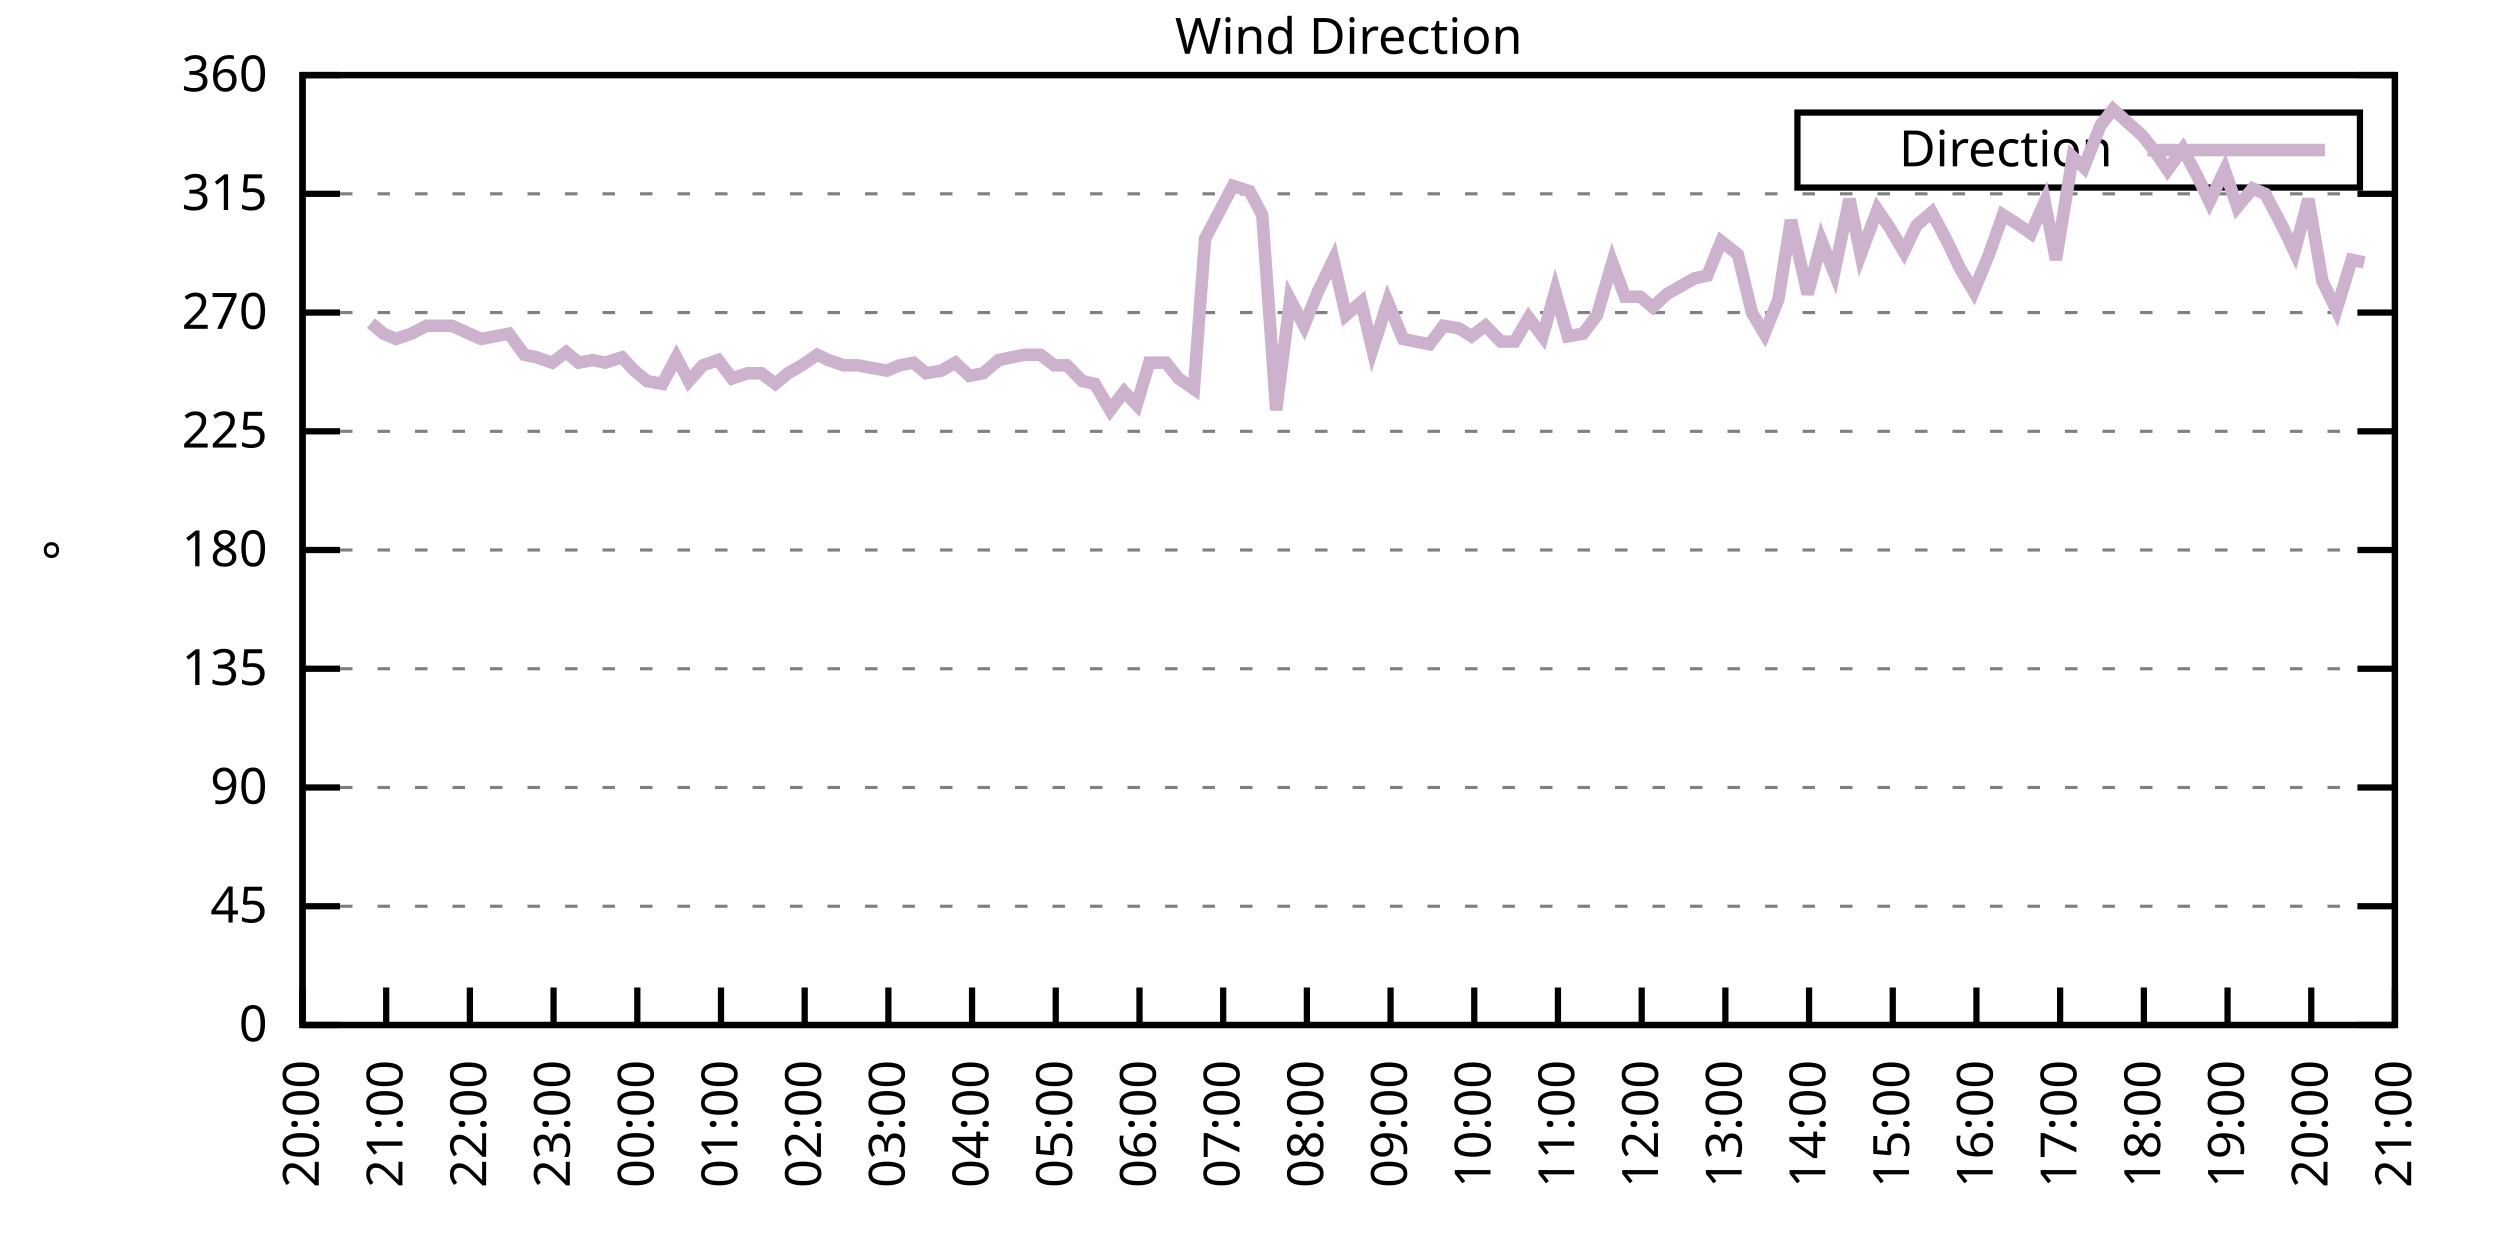
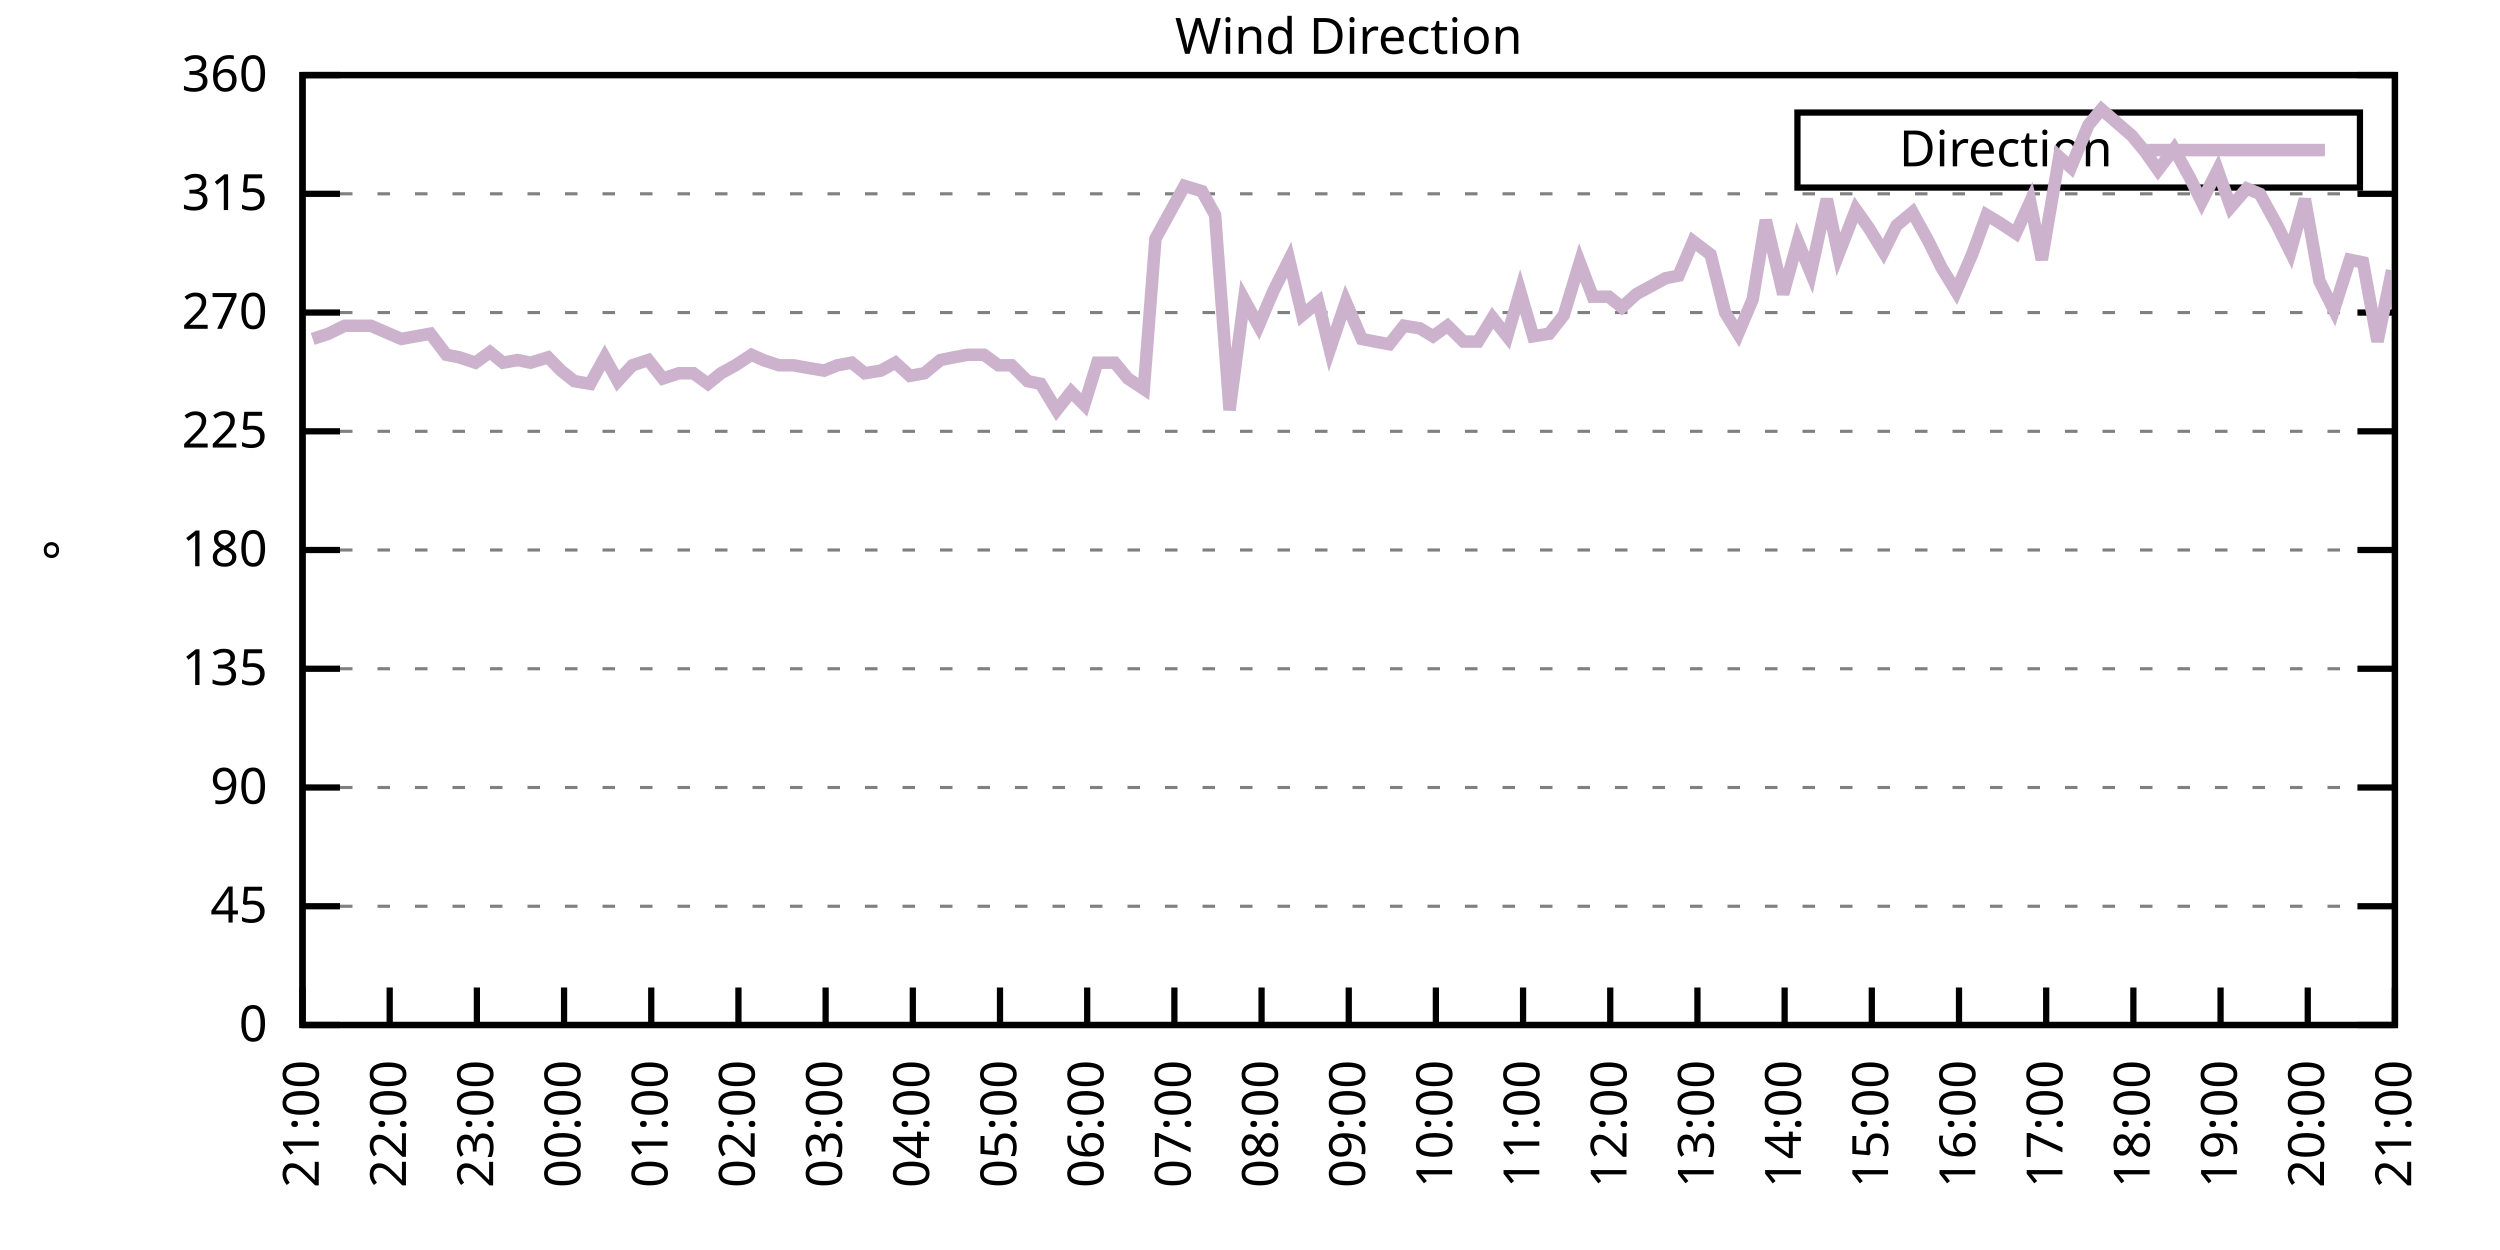
<svg xmlns="http://www.w3.org/2000/svg" xmlns:xlink="http://www.w3.org/1999/xlink" width="400" height="200" viewBox="0 0 400 200">
  <g id="gnuplot_canvas">
    <rect x="0" y="0" width="400" height="200" fill="none" />
    <defs>
      <circle id="gpDot" r="0.5" stroke-width="0.5" stroke="currentColor" />
      <path id="gpPt0" stroke-width="0.333" stroke="currentColor" d="M-1,0 h2 M0,-1 v2" />
      <path id="gpPt1" stroke-width="0.333" stroke="currentColor" d="M-1,-1 L1,1 M1,-1 L-1,1" />
      <path id="gpPt2" stroke-width="0.333" stroke="currentColor" d="M-1,0 L1,0 M0,-1 L0,1 M-1,-1 L1,1 M-1,1 L1,-1" />
      <rect id="gpPt3" stroke-width="0.333" stroke="currentColor" x="-1" y="-1" width="2" height="2" />
      <rect id="gpPt4" stroke-width="0.333" stroke="currentColor" fill="currentColor" x="-1" y="-1" width="2" height="2" />
      <circle id="gpPt5" stroke-width="0.333" stroke="currentColor" cx="0" cy="0" r="1" />
      <use xlink:href="#gpPt5" id="gpPt6" fill="currentColor" stroke="none" />
      <path id="gpPt7" stroke-width="0.333" stroke="currentColor" d="M0,-1.33 L-1.33,0.67 L1.33,0.67 z" />
      <use xlink:href="#gpPt7" id="gpPt8" fill="currentColor" stroke="none" />
      <use xlink:href="#gpPt7" id="gpPt9" stroke="currentColor" transform="rotate(180)" />
      <use xlink:href="#gpPt9" id="gpPt10" fill="currentColor" stroke="none" />
      <use xlink:href="#gpPt3" id="gpPt11" stroke="currentColor" transform="rotate(45)" />
      <use xlink:href="#gpPt11" id="gpPt12" fill="currentColor" stroke="none" />
      <path id="gpPt13" stroke-width="0.333" stroke="currentColor" d="M0,1.330 L1.265,0.411 L0.782,-1.067 L-0.782,-1.076 L-1.265,0.411 z" />
      <use xlink:href="#gpPt13" id="gpPt14" fill="currentColor" stroke="none" />
      <filter id="textbox" filterUnits="objectBoundingBox" x="0" y="0" height="1" width="1">
        <feFlood flood-color="white" flood-opacity="1" result="bgnd" />
        <feComposite in="SourceGraphic" in2="bgnd" operator="atop" />
      </filter>
      <filter id="greybox" filterUnits="objectBoundingBox" x="0" y="0" height="1" width="1">
        <feFlood flood-color="lightgrey" flood-opacity="1" result="grey" />
        <feComposite in="SourceGraphic" in2="grey" operator="atop" />
      </filter>
    </defs>
    <g fill="none" color="white" stroke="currentColor" stroke-width="1.00" stroke-linecap="butt" stroke-linejoin="miter">
</g>
    <g fill="none" color="black" stroke="currentColor" stroke-width="1.00" stroke-linecap="butt" stroke-linejoin="miter">
      <g stroke="none" shape-rendering="crispEdges">
        <polygon fill="rgb(255, 255, 255)" points="48.40,164.00 383.18,164.00 383.18,12.02 48.40,12.02 " />
      </g>
    </g>
    <g fill="none" color="black" stroke="currentColor" stroke-width="1.00" stroke-linecap="butt" stroke-linejoin="miter">
</g>
    <g fill="none" color="black" stroke="black" stroke-width="0.50" stroke-linecap="butt" stroke-linejoin="miter">
</g>
    <g fill="none" color="gray" stroke="currentColor" stroke-width="0.50" stroke-linecap="butt" stroke-linejoin="miter">
      <path stroke="gray" stroke-dasharray="2,4" class="gridline" d="M48.40,164.00 L383.19,164.00  " />
    </g>
    <g fill="none" color="gray" stroke="gray" stroke-width="1.00" stroke-linecap="butt" stroke-linejoin="miter">
</g>
    <g fill="none" color="black" stroke="currentColor" stroke-width="1.00" stroke-linecap="butt" stroke-linejoin="miter">
      <path stroke="black" d="M48.40,164.00 L54.40,164.00 M383.19,164.00 L377.19,164.00  " />
      <g transform="translate(42.80,166.60)" stroke="none" fill="black" font-family="Sans" font-size="8.00" text-anchor="end">
        <text>
          <tspan font-family="Sans"> 0</tspan>
        </text>
      </g>
    </g>
    <g fill="none" color="black" stroke="currentColor" stroke-width="1.00" stroke-linecap="butt" stroke-linejoin="miter">
</g>
    <g fill="none" color="black" stroke="black" stroke-width="0.50" stroke-linecap="butt" stroke-linejoin="miter">
</g>
    <g fill="none" color="gray" stroke="currentColor" stroke-width="0.50" stroke-linecap="butt" stroke-linejoin="miter">
      <path stroke="gray" stroke-dasharray="2,4" class="gridline" d="M48.40,145.00 L383.19,145.00  " />
    </g>
    <g fill="none" color="gray" stroke="gray" stroke-width="1.00" stroke-linecap="butt" stroke-linejoin="miter">
</g>
    <g fill="none" color="black" stroke="currentColor" stroke-width="1.00" stroke-linecap="butt" stroke-linejoin="miter">
      <path stroke="black" d="M48.40,145.00 L54.40,145.00 M383.19,145.00 L377.19,145.00  " />
      <g transform="translate(42.80,147.60)" stroke="none" fill="black" font-family="Sans" font-size="8.00" text-anchor="end">
        <text>
          <tspan font-family="Sans"> 45</tspan>
        </text>
      </g>
    </g>
    <g fill="none" color="black" stroke="currentColor" stroke-width="1.00" stroke-linecap="butt" stroke-linejoin="miter">
</g>
    <g fill="none" color="black" stroke="black" stroke-width="0.50" stroke-linecap="butt" stroke-linejoin="miter">
</g>
    <g fill="none" color="gray" stroke="currentColor" stroke-width="0.50" stroke-linecap="butt" stroke-linejoin="miter">
      <path stroke="gray" stroke-dasharray="2,4" class="gridline" d="M48.40,126.00 L383.19,126.00  " />
    </g>
    <g fill="none" color="gray" stroke="gray" stroke-width="1.00" stroke-linecap="butt" stroke-linejoin="miter">
</g>
    <g fill="none" color="black" stroke="currentColor" stroke-width="1.00" stroke-linecap="butt" stroke-linejoin="miter">
      <path stroke="black" d="M48.40,126.00 L54.40,126.00 M383.19,126.00 L377.19,126.00  " />
      <g transform="translate(42.80,128.60)" stroke="none" fill="black" font-family="Sans" font-size="8.00" text-anchor="end">
        <text>
          <tspan font-family="Sans"> 90</tspan>
        </text>
      </g>
    </g>
    <g fill="none" color="black" stroke="currentColor" stroke-width="1.00" stroke-linecap="butt" stroke-linejoin="miter">
</g>
    <g fill="none" color="black" stroke="black" stroke-width="0.50" stroke-linecap="butt" stroke-linejoin="miter">
</g>
    <g fill="none" color="gray" stroke="currentColor" stroke-width="0.50" stroke-linecap="butt" stroke-linejoin="miter">
      <path stroke="gray" stroke-dasharray="2,4" class="gridline" d="M48.40,107.00 L383.19,107.00  " />
    </g>
    <g fill="none" color="gray" stroke="gray" stroke-width="1.00" stroke-linecap="butt" stroke-linejoin="miter">
</g>
    <g fill="none" color="black" stroke="currentColor" stroke-width="1.00" stroke-linecap="butt" stroke-linejoin="miter">
      <path stroke="black" d="M48.40,107.00 L54.40,107.00 M383.19,107.00 L377.19,107.00  " />
      <g transform="translate(42.80,109.60)" stroke="none" fill="black" font-family="Sans" font-size="8.00" text-anchor="end">
        <text>
          <tspan font-family="Sans"> 135</tspan>
        </text>
      </g>
    </g>
    <g fill="none" color="black" stroke="currentColor" stroke-width="1.00" stroke-linecap="butt" stroke-linejoin="miter">
</g>
    <g fill="none" color="black" stroke="black" stroke-width="0.50" stroke-linecap="butt" stroke-linejoin="miter">
</g>
    <g fill="none" color="gray" stroke="currentColor" stroke-width="0.50" stroke-linecap="butt" stroke-linejoin="miter">
      <path stroke="gray" stroke-dasharray="2,4" class="gridline" d="M48.40,88.00 L383.19,88.00  " />
    </g>
    <g fill="none" color="gray" stroke="gray" stroke-width="1.00" stroke-linecap="butt" stroke-linejoin="miter">
</g>
    <g fill="none" color="black" stroke="currentColor" stroke-width="1.00" stroke-linecap="butt" stroke-linejoin="miter">
      <path stroke="black" d="M48.40,88.00 L54.40,88.00 M383.19,88.00 L377.19,88.00  " />
      <g transform="translate(42.80,90.60)" stroke="none" fill="black" font-family="Sans" font-size="8.00" text-anchor="end">
        <text>
          <tspan font-family="Sans"> 180</tspan>
        </text>
      </g>
    </g>
    <g fill="none" color="black" stroke="currentColor" stroke-width="1.00" stroke-linecap="butt" stroke-linejoin="miter">
</g>
    <g fill="none" color="black" stroke="black" stroke-width="0.50" stroke-linecap="butt" stroke-linejoin="miter">
</g>
    <g fill="none" color="gray" stroke="currentColor" stroke-width="0.50" stroke-linecap="butt" stroke-linejoin="miter">
      <path stroke="gray" stroke-dasharray="2,4" class="gridline" d="M48.40,69.01 L383.19,69.01  " />
    </g>
    <g fill="none" color="gray" stroke="gray" stroke-width="1.00" stroke-linecap="butt" stroke-linejoin="miter">
</g>
    <g fill="none" color="black" stroke="currentColor" stroke-width="1.00" stroke-linecap="butt" stroke-linejoin="miter">
      <path stroke="black" d="M48.40,69.01 L54.40,69.01 M383.19,69.01 L377.19,69.01  " />
      <g transform="translate(42.80,71.61)" stroke="none" fill="black" font-family="Sans" font-size="8.00" text-anchor="end">
        <text>
          <tspan font-family="Sans"> 225</tspan>
        </text>
      </g>
    </g>
    <g fill="none" color="black" stroke="currentColor" stroke-width="1.00" stroke-linecap="butt" stroke-linejoin="miter">
</g>
    <g fill="none" color="black" stroke="black" stroke-width="0.50" stroke-linecap="butt" stroke-linejoin="miter">
</g>
    <g fill="none" color="gray" stroke="currentColor" stroke-width="0.50" stroke-linecap="butt" stroke-linejoin="miter">
      <path stroke="gray" stroke-dasharray="2,4" class="gridline" d="M48.40,50.01 L383.19,50.01  " />
    </g>
    <g fill="none" color="gray" stroke="gray" stroke-width="1.00" stroke-linecap="butt" stroke-linejoin="miter">
</g>
    <g fill="none" color="black" stroke="currentColor" stroke-width="1.00" stroke-linecap="butt" stroke-linejoin="miter">
      <path stroke="black" d="M48.40,50.01 L54.40,50.01 M383.19,50.01 L377.19,50.01  " />
      <g transform="translate(42.80,52.61)" stroke="none" fill="black" font-family="Sans" font-size="8.00" text-anchor="end">
        <text>
          <tspan font-family="Sans"> 270</tspan>
        </text>
      </g>
    </g>
    <g fill="none" color="black" stroke="currentColor" stroke-width="1.00" stroke-linecap="butt" stroke-linejoin="miter">
</g>
    <g fill="none" color="black" stroke="black" stroke-width="0.50" stroke-linecap="butt" stroke-linejoin="miter">
</g>
    <g fill="none" color="gray" stroke="currentColor" stroke-width="0.50" stroke-linecap="butt" stroke-linejoin="miter">
      <path stroke="gray" stroke-dasharray="2,4" class="gridline" d="M48.40,31.01 L383.19,31.01  " />
    </g>
    <g fill="none" color="gray" stroke="gray" stroke-width="1.00" stroke-linecap="butt" stroke-linejoin="miter">
</g>
    <g fill="none" color="black" stroke="currentColor" stroke-width="1.00" stroke-linecap="butt" stroke-linejoin="miter">
      <path stroke="black" d="M48.40,31.01 L54.40,31.01 M383.19,31.01 L377.19,31.01  " />
      <g transform="translate(42.80,33.61)" stroke="none" fill="black" font-family="Sans" font-size="8.00" text-anchor="end">
        <text>
          <tspan font-family="Sans"> 315</tspan>
        </text>
      </g>
    </g>
    <g fill="none" color="black" stroke="currentColor" stroke-width="1.00" stroke-linecap="butt" stroke-linejoin="miter">
</g>
    <g fill="none" color="black" stroke="black" stroke-width="0.50" stroke-linecap="butt" stroke-linejoin="miter">
</g>
    <g fill="none" color="gray" stroke="currentColor" stroke-width="0.50" stroke-linecap="butt" stroke-linejoin="miter">
      <path stroke="gray" stroke-dasharray="2,4" class="gridline" d="M48.40,12.01 L383.19,12.01  " />
    </g>
    <g fill="none" color="gray" stroke="gray" stroke-width="1.00" stroke-linecap="butt" stroke-linejoin="miter">
</g>
    <g fill="none" color="black" stroke="currentColor" stroke-width="1.00" stroke-linecap="butt" stroke-linejoin="miter">
      <path stroke="black" d="M48.40,12.01 L54.40,12.01 M383.19,12.01 L377.19,12.01  " />
      <g transform="translate(42.80,14.61)" stroke="none" fill="black" font-family="Sans" font-size="8.00" text-anchor="end">
        <text>
          <tspan font-family="Sans"> 360</tspan>
        </text>
      </g>
    </g>
    <g fill="none" color="black" stroke="currentColor" stroke-width="1.00" stroke-linecap="butt" stroke-linejoin="miter">
      <path stroke="black" d="M48.40,164.00 L48.40,158.00  " />
      <g transform="translate(51.00,169.60) rotate(270.00)" stroke="none" fill="black" font-family="Sans" font-size="8.00" text-anchor="end">
        <text>
-           <tspan font-family="Sans">20:00</tspan>
-         </text>
-       </g>
-     </g>
-     <g fill="none" color="black" stroke="currentColor" stroke-width="1.00" stroke-linecap="butt" stroke-linejoin="miter">
-       <path stroke="black" d="M61.79,164.00 L61.79,158.00  " />
-       <g transform="translate(64.39,169.60) rotate(270.00)" stroke="none" fill="black" font-family="Sans" font-size="8.00" text-anchor="end">
-         <text>
          <tspan font-family="Sans">21:00</tspan>
        </text>
      </g>
    </g>
    <g fill="none" color="black" stroke="currentColor" stroke-width="1.00" stroke-linecap="butt" stroke-linejoin="miter">
-       <path stroke="black" d="M75.18,164.00 L75.18,158.00  " />
-       <g transform="translate(77.78,169.60) rotate(270.00)" stroke="none" fill="black" font-family="Sans" font-size="8.00" text-anchor="end">
+       <path stroke="black" d="M62.35,164.00 L62.35,158.00  " />
+       <g transform="translate(64.95,169.60) rotate(270.00)" stroke="none" fill="black" font-family="Sans" font-size="8.00" text-anchor="end">
        <text>
          <tspan font-family="Sans">22:00</tspan>
        </text>
      </g>
    </g>
    <g fill="none" color="black" stroke="currentColor" stroke-width="1.00" stroke-linecap="butt" stroke-linejoin="miter">
-       <path stroke="black" d="M88.57,164.00 L88.57,158.00  " />
-       <g transform="translate(91.17,169.60) rotate(270.00)" stroke="none" fill="black" font-family="Sans" font-size="8.00" text-anchor="end">
+       <path stroke="black" d="M76.30,164.00 L76.30,158.00  " />
+       <g transform="translate(78.90,169.60) rotate(270.00)" stroke="none" fill="black" font-family="Sans" font-size="8.00" text-anchor="end">
        <text>
          <tspan font-family="Sans">23:00</tspan>
        </text>
      </g>
    </g>
    <g fill="none" color="black" stroke="currentColor" stroke-width="1.00" stroke-linecap="butt" stroke-linejoin="miter">
-       <path stroke="black" d="M101.97,164.00 L101.97,158.00  " />
-       <g transform="translate(104.57,169.60) rotate(270.00)" stroke="none" fill="black" font-family="Sans" font-size="8.00" text-anchor="end">
+       <path stroke="black" d="M90.25,164.00 L90.25,158.00  " />
+       <g transform="translate(92.85,169.60) rotate(270.00)" stroke="none" fill="black" font-family="Sans" font-size="8.00" text-anchor="end">
        <text>
          <tspan font-family="Sans">00:00</tspan>
        </text>
      </g>
    </g>
    <g fill="none" color="black" stroke="currentColor" stroke-width="1.00" stroke-linecap="butt" stroke-linejoin="miter">
-       <path stroke="black" d="M115.36,164.00 L115.36,158.00  " />
-       <g transform="translate(117.96,169.60) rotate(270.00)" stroke="none" fill="black" font-family="Sans" font-size="8.00" text-anchor="end">
+       <path stroke="black" d="M104.20,164.00 L104.20,158.00  " />
+       <g transform="translate(106.80,169.60) rotate(270.00)" stroke="none" fill="black" font-family="Sans" font-size="8.00" text-anchor="end">
        <text>
          <tspan font-family="Sans">01:00</tspan>
        </text>
      </g>
    </g>
    <g fill="none" color="black" stroke="currentColor" stroke-width="1.00" stroke-linecap="butt" stroke-linejoin="miter">
-       <path stroke="black" d="M128.75,164.00 L128.75,158.00  " />
-       <g transform="translate(131.35,169.60) rotate(270.00)" stroke="none" fill="black" font-family="Sans" font-size="8.00" text-anchor="end">
+       <path stroke="black" d="M118.15,164.00 L118.15,158.00  " />
+       <g transform="translate(120.75,169.60) rotate(270.00)" stroke="none" fill="black" font-family="Sans" font-size="8.00" text-anchor="end">
        <text>
          <tspan font-family="Sans">02:00</tspan>
        </text>
      </g>
    </g>
    <g fill="none" color="black" stroke="currentColor" stroke-width="1.00" stroke-linecap="butt" stroke-linejoin="miter">
-       <path stroke="black" d="M142.14,164.00 L142.14,158.00  " />
-       <g transform="translate(144.74,169.60) rotate(270.00)" stroke="none" fill="black" font-family="Sans" font-size="8.00" text-anchor="end">
+       <path stroke="black" d="M132.10,164.00 L132.10,158.00  " />
+       <g transform="translate(134.70,169.60) rotate(270.00)" stroke="none" fill="black" font-family="Sans" font-size="8.00" text-anchor="end">
        <text>
          <tspan font-family="Sans">03:00</tspan>
        </text>
      </g>
    </g>
    <g fill="none" color="black" stroke="currentColor" stroke-width="1.00" stroke-linecap="butt" stroke-linejoin="miter">
-       <path stroke="black" d="M155.53,164.00 L155.53,158.00  " />
-       <g transform="translate(158.13,169.60) rotate(270.00)" stroke="none" fill="black" font-family="Sans" font-size="8.00" text-anchor="end">
+       <path stroke="black" d="M146.05,164.00 L146.05,158.00  " />
+       <g transform="translate(148.65,169.60) rotate(270.00)" stroke="none" fill="black" font-family="Sans" font-size="8.00" text-anchor="end">
        <text>
          <tspan font-family="Sans">04:00</tspan>
        </text>
      </g>
    </g>
    <g fill="none" color="black" stroke="currentColor" stroke-width="1.00" stroke-linecap="butt" stroke-linejoin="miter">
-       <path stroke="black" d="M168.92,164.00 L168.92,158.00  " />
-       <g transform="translate(171.52,169.60) rotate(270.00)" stroke="none" fill="black" font-family="Sans" font-size="8.00" text-anchor="end">
+       <path stroke="black" d="M160.00,164.00 L160.00,158.00  " />
+       <g transform="translate(162.60,169.60) rotate(270.00)" stroke="none" fill="black" font-family="Sans" font-size="8.00" text-anchor="end">
        <text>
          <tspan font-family="Sans">05:00</tspan>
        </text>
      </g>
    </g>
    <g fill="none" color="black" stroke="currentColor" stroke-width="1.00" stroke-linecap="butt" stroke-linejoin="miter">
-       <path stroke="black" d="M182.32,164.00 L182.32,158.00  " />
-       <g transform="translate(184.92,169.60) rotate(270.00)" stroke="none" fill="black" font-family="Sans" font-size="8.00" text-anchor="end">
+       <path stroke="black" d="M173.95,164.00 L173.95,158.00  " />
+       <g transform="translate(176.55,169.60) rotate(270.00)" stroke="none" fill="black" font-family="Sans" font-size="8.00" text-anchor="end">
        <text>
          <tspan font-family="Sans">06:00</tspan>
        </text>
      </g>
    </g>
    <g fill="none" color="black" stroke="currentColor" stroke-width="1.00" stroke-linecap="butt" stroke-linejoin="miter">
-       <path stroke="black" d="M195.71,164.00 L195.71,158.00  " />
-       <g transform="translate(198.31,169.60) rotate(270.00)" stroke="none" fill="black" font-family="Sans" font-size="8.00" text-anchor="end">
+       <path stroke="black" d="M187.90,164.00 L187.90,158.00  " />
+       <g transform="translate(190.50,169.60) rotate(270.00)" stroke="none" fill="black" font-family="Sans" font-size="8.00" text-anchor="end">
        <text>
          <tspan font-family="Sans">07:00</tspan>
        </text>
      </g>
    </g>
    <g fill="none" color="black" stroke="currentColor" stroke-width="1.00" stroke-linecap="butt" stroke-linejoin="miter">
-       <path stroke="black" d="M209.10,164.00 L209.10,158.00  " />
-       <g transform="translate(211.70,169.60) rotate(270.00)" stroke="none" fill="black" font-family="Sans" font-size="8.00" text-anchor="end">
+       <path stroke="black" d="M201.85,164.00 L201.85,158.00  " />
+       <g transform="translate(204.45,169.60) rotate(270.00)" stroke="none" fill="black" font-family="Sans" font-size="8.00" text-anchor="end">
        <text>
          <tspan font-family="Sans">08:00</tspan>
        </text>
      </g>
    </g>
    <g fill="none" color="black" stroke="currentColor" stroke-width="1.00" stroke-linecap="butt" stroke-linejoin="miter">
-       <path stroke="black" d="M222.49,164.00 L222.49,158.00  " />
-       <g transform="translate(225.09,169.60) rotate(270.00)" stroke="none" fill="black" font-family="Sans" font-size="8.00" text-anchor="end">
+       <path stroke="black" d="M215.80,164.00 L215.80,158.00  " />
+       <g transform="translate(218.40,169.60) rotate(270.00)" stroke="none" fill="black" font-family="Sans" font-size="8.00" text-anchor="end">
        <text>
          <tspan font-family="Sans">09:00</tspan>
        </text>
      </g>
    </g>
    <g fill="none" color="black" stroke="currentColor" stroke-width="1.00" stroke-linecap="butt" stroke-linejoin="miter">
-       <path stroke="black" d="M235.88,164.00 L235.88,158.00  " />
-       <g transform="translate(238.48,169.60) rotate(270.00)" stroke="none" fill="black" font-family="Sans" font-size="8.00" text-anchor="end">
+       <path stroke="black" d="M229.74,164.00 L229.74,158.00  " />
+       <g transform="translate(232.34,169.60) rotate(270.00)" stroke="none" fill="black" font-family="Sans" font-size="8.00" text-anchor="end">
        <text>
          <tspan font-family="Sans">10:00</tspan>
        </text>
      </g>
    </g>
    <g fill="none" color="black" stroke="currentColor" stroke-width="1.00" stroke-linecap="butt" stroke-linejoin="miter">
-       <path stroke="black" d="M249.27,164.00 L249.27,158.00  " />
-       <g transform="translate(251.87,169.60) rotate(270.00)" stroke="none" fill="black" font-family="Sans" font-size="8.00" text-anchor="end">
+       <path stroke="black" d="M243.69,164.00 L243.69,158.00  " />
+       <g transform="translate(246.29,169.60) rotate(270.00)" stroke="none" fill="black" font-family="Sans" font-size="8.00" text-anchor="end">
        <text>
          <tspan font-family="Sans">11:00</tspan>
        </text>
      </g>
    </g>
    <g fill="none" color="black" stroke="currentColor" stroke-width="1.00" stroke-linecap="butt" stroke-linejoin="miter">
-       <path stroke="black" d="M262.67,164.00 L262.67,158.00  " />
-       <g transform="translate(265.27,169.60) rotate(270.00)" stroke="none" fill="black" font-family="Sans" font-size="8.00" text-anchor="end">
+       <path stroke="black" d="M257.64,164.00 L257.64,158.00  " />
+       <g transform="translate(260.24,169.60) rotate(270.00)" stroke="none" fill="black" font-family="Sans" font-size="8.00" text-anchor="end">
        <text>
          <tspan font-family="Sans">12:00</tspan>
        </text>
      </g>
    </g>
    <g fill="none" color="black" stroke="currentColor" stroke-width="1.00" stroke-linecap="butt" stroke-linejoin="miter">
-       <path stroke="black" d="M276.06,164.00 L276.06,158.00  " />
-       <g transform="translate(278.66,169.60) rotate(270.00)" stroke="none" fill="black" font-family="Sans" font-size="8.00" text-anchor="end">
+       <path stroke="black" d="M271.59,164.00 L271.59,158.00  " />
+       <g transform="translate(274.19,169.60) rotate(270.00)" stroke="none" fill="black" font-family="Sans" font-size="8.00" text-anchor="end">
        <text>
          <tspan font-family="Sans">13:00</tspan>
        </text>
      </g>
    </g>
    <g fill="none" color="black" stroke="currentColor" stroke-width="1.00" stroke-linecap="butt" stroke-linejoin="miter">
-       <path stroke="black" d="M289.45,164.00 L289.45,158.00  " />
-       <g transform="translate(292.05,169.60) rotate(270.00)" stroke="none" fill="black" font-family="Sans" font-size="8.00" text-anchor="end">
+       <path stroke="black" d="M285.54,164.00 L285.54,158.00  " />
+       <g transform="translate(288.14,169.60) rotate(270.00)" stroke="none" fill="black" font-family="Sans" font-size="8.00" text-anchor="end">
        <text>
          <tspan font-family="Sans">14:00</tspan>
        </text>
      </g>
    </g>
    <g fill="none" color="black" stroke="currentColor" stroke-width="1.00" stroke-linecap="butt" stroke-linejoin="miter">
-       <path stroke="black" d="M302.84,164.00 L302.84,158.00  " />
-       <g transform="translate(305.44,169.60) rotate(270.00)" stroke="none" fill="black" font-family="Sans" font-size="8.00" text-anchor="end">
+       <path stroke="black" d="M299.49,164.00 L299.49,158.00  " />
+       <g transform="translate(302.09,169.60) rotate(270.00)" stroke="none" fill="black" font-family="Sans" font-size="8.00" text-anchor="end">
        <text>
          <tspan font-family="Sans">15:00</tspan>
        </text>
      </g>
    </g>
    <g fill="none" color="black" stroke="currentColor" stroke-width="1.00" stroke-linecap="butt" stroke-linejoin="miter">
-       <path stroke="black" d="M316.23,164.00 L316.23,158.00  " />
-       <g transform="translate(318.83,169.60) rotate(270.00)" stroke="none" fill="black" font-family="Sans" font-size="8.00" text-anchor="end">
+       <path stroke="black" d="M313.44,164.00 L313.44,158.00  " />
+       <g transform="translate(316.04,169.60) rotate(270.00)" stroke="none" fill="black" font-family="Sans" font-size="8.00" text-anchor="end">
        <text>
          <tspan font-family="Sans">16:00</tspan>
        </text>
      </g>
    </g>
    <g fill="none" color="black" stroke="currentColor" stroke-width="1.00" stroke-linecap="butt" stroke-linejoin="miter">
-       <path stroke="black" d="M329.62,164.00 L329.62,158.00  " />
-       <g transform="translate(332.22,169.60) rotate(270.00)" stroke="none" fill="black" font-family="Sans" font-size="8.00" text-anchor="end">
+       <path stroke="black" d="M327.39,164.00 L327.39,158.00  " />
+       <g transform="translate(329.99,169.60) rotate(270.00)" stroke="none" fill="black" font-family="Sans" font-size="8.00" text-anchor="end">
        <text>
          <tspan font-family="Sans">17:00</tspan>
        </text>
      </g>
    </g>
    <g fill="none" color="black" stroke="currentColor" stroke-width="1.00" stroke-linecap="butt" stroke-linejoin="miter">
-       <path stroke="black" d="M343.02,164.00 L343.02,158.00  " />
-       <g transform="translate(345.62,169.60) rotate(270.00)" stroke="none" fill="black" font-family="Sans" font-size="8.00" text-anchor="end">
+       <path stroke="black" d="M341.34,164.00 L341.34,158.00  " />
+       <g transform="translate(343.94,169.60) rotate(270.00)" stroke="none" fill="black" font-family="Sans" font-size="8.00" text-anchor="end">
        <text>
          <tspan font-family="Sans">18:00</tspan>
        </text>
      </g>
    </g>
    <g fill="none" color="black" stroke="currentColor" stroke-width="1.00" stroke-linecap="butt" stroke-linejoin="miter">
-       <path stroke="black" d="M356.41,164.00 L356.41,158.00  " />
-       <g transform="translate(359.01,169.60) rotate(270.00)" stroke="none" fill="black" font-family="Sans" font-size="8.00" text-anchor="end">
+       <path stroke="black" d="M355.29,164.00 L355.29,158.00  " />
+       <g transform="translate(357.89,169.60) rotate(270.00)" stroke="none" fill="black" font-family="Sans" font-size="8.00" text-anchor="end">
        <text>
          <tspan font-family="Sans">19:00</tspan>
        </text>
      </g>
    </g>
    <g fill="none" color="black" stroke="currentColor" stroke-width="1.00" stroke-linecap="butt" stroke-linejoin="miter">
-       <path stroke="black" d="M369.80,164.00 L369.80,158.00  " />
-       <g transform="translate(372.40,169.60) rotate(270.00)" stroke="none" fill="black" font-family="Sans" font-size="8.00" text-anchor="end">
+       <path stroke="black" d="M369.24,164.00 L369.24,158.00  " />
+       <g transform="translate(371.84,169.60) rotate(270.00)" stroke="none" fill="black" font-family="Sans" font-size="8.00" text-anchor="end">
        <text>
          <tspan font-family="Sans">20:00</tspan>
        </text>
      </g>
    </g>
    <g fill="none" color="black" stroke="currentColor" stroke-width="1.00" stroke-linecap="butt" stroke-linejoin="miter">
      <path stroke="black" d="M383.19,164.00 L383.19,158.00  " />
      <g transform="translate(385.79,169.60) rotate(270.00)" stroke="none" fill="black" font-family="Sans" font-size="8.00" text-anchor="end">
        <text>
          <tspan font-family="Sans">21:00</tspan>
        </text>
      </g>
    </g>
    <g fill="none" color="black" stroke="currentColor" stroke-width="1.00" stroke-linecap="butt" stroke-linejoin="miter">
</g>
    <g fill="none" color="black" stroke="currentColor" stroke-width="1.00" stroke-linecap="butt" stroke-linejoin="miter">
      <path stroke="black" d="M48.40,12.01 L48.40,164.00 L383.19,164.00 L383.19,12.01 L48.40,12.01 Z  " />
    </g>
    <g fill="none" color="black" stroke="currentColor" stroke-width="1.00" stroke-linecap="butt" stroke-linejoin="miter">
</g>
    <g fill="none" color="black" stroke="currentColor" stroke-width="1.00" stroke-linecap="butt" stroke-linejoin="miter">
      <path stroke="black" d="M287.59,30.01 L287.59,18.01 L377.59,18.01 L377.59,30.01 L287.59,30.01 Z  " />
    </g>
    <g id="Wind_direction_plot_1">
      <g fill="none" color="white" stroke="black" stroke-width="2.00" stroke-linecap="butt" stroke-linejoin="miter">
</g>
      <g fill="none" color="black" stroke="currentColor" stroke-width="2.00" stroke-linecap="butt" stroke-linejoin="miter">
        <g transform="translate(337.99,26.61)" stroke="none" fill="black" font-family="Sans" font-size="8.00" text-anchor="end">
          <text>
            <tspan font-family="Sans">Direction</tspan>
          </text>
        </g>
      </g>
      <g fill="none" color="black" stroke="currentColor" stroke-width="2.00" stroke-linecap="butt" stroke-linejoin="miter">
-         <path stroke="rgb(204, 178, 204)" d="M343.59,24.01 L371.99,24.01 M59.34,51.70 L61.35,53.39 L63.35,54.23 L65.81,53.39 L68.26,52.12 L70.27,52.12   L72.28,52.12 L76.97,54.23 L79.20,53.81 L81.43,53.39 L83.89,56.76 L85.90,57.18 L88.35,58.03 L90.58,56.34   L92.59,58.03 L94.82,57.61 L96.83,58.03 L99.51,57.18 L101.52,59.30 L103.53,60.98 L105.98,61.41 L108.22,57.18   L110.22,60.98 L112.46,58.45 L114.91,57.61 L117.14,60.56 L119.60,59.72 L121.83,59.72 L124.06,61.41 L126.07,59.72   L128.30,58.45 L130.76,56.76 L132.54,57.61 L135.00,58.45 L137.23,58.45 L139.46,58.87 L141.92,59.30 L143.93,58.45   L146.16,58.03 L148.17,59.72 L150.62,59.30 L152.85,58.03 L155.09,60.14 L157.32,59.72 L159.77,57.61 L161.78,57.18   L164.01,56.76 L166.47,56.76 L168.70,58.45 L170.71,58.45 L173.17,60.98 L175.17,61.41 L177.63,65.63 L179.86,62.67   L181.87,64.78 L183.88,58.03 L186.56,58.03 L188.57,60.56 L191.02,62.25 L192.81,38.19 L197.27,29.74 L199.95,30.59   L201.96,34.39 L204.19,65.63 L206.42,47.90 L208.65,52.12 L210.88,46.63 L213.34,41.56 L215.35,50.43 L217.80,48.32   L219.59,55.92 L222.04,48.32 L224.50,54.23 L226.51,54.65 L228.74,55.07 L230.97,52.12 L233.43,52.54 L235.44,53.81   L237.67,52.12 L240.12,54.65 L242.36,54.65 L244.59,50.85 L246.82,53.81 L248.83,46.63 L250.84,53.81 L253.29,53.39   L255.52,50.43 L257.98,41.99 L259.99,47.47 L262.44,47.47 L264.45,49.16 L266.68,47.05 L268.92,45.79 L271.15,44.52   L273.16,44.10 L275.39,38.61 L278.07,40.72 L280.30,50.01 L282.31,53.39 L284.54,47.90 L286.55,35.23 L289.23,47.05   L291.46,38.61 L293.47,43.67 L295.92,31.85 L297.71,40.72 L300.39,33.54 L302.39,36.50 L304.63,40.30 L306.63,36.08   L309.09,33.96 L311.54,38.61 L313.55,42.83 L315.79,46.63 L318.24,40.72 L320.47,34.39 L322.48,35.65 L324.94,37.34   L327.17,32.28 L328.95,41.56 L331.63,25.10 L333.42,26.79 L336.10,20.03 L338.10,17.50 L342.79,21.72 L344.80,24.25   L346.81,27.21 L349.26,23.83 L351.72,28.48 L353.51,32.28 L355.96,27.21 L357.97,33.12 L360.42,30.16 L362.43,31.01   L365.11,36.08 L367.12,40.30 L369.35,31.85 L371.58,44.94 L373.82,49.59 L376.27,41.56 L378.28,41.99  " />
+         <path stroke="rgb(204, 178, 204)" d="M343.59,24.01 L371.99,24.01 M50.03,54.23 L52.58,53.39 L55.14,52.12 L57.23,52.12 L59.33,52.12 L64.21,54.23   L66.53,53.81 L68.86,53.39 L71.42,56.76 L73.51,57.18 L76.07,58.03 L78.39,56.34 L80.48,58.03 L82.81,57.61   L84.90,58.03 L87.69,57.18 L89.78,59.30 L91.88,60.98 L94.43,61.41 L96.76,57.18 L98.85,60.98 L101.18,58.45   L103.73,57.61 L106.06,60.56 L108.62,59.72 L110.94,59.72 L113.27,61.41 L115.36,59.72 L117.68,58.45 L120.24,56.76   L122.10,57.61 L124.66,58.45 L126.98,58.45 L129.31,58.87 L131.87,59.30 L133.96,58.45 L136.28,58.03 L138.37,59.72   L140.93,59.30 L143.26,58.03 L145.58,60.14 L147.91,59.72 L150.46,57.61 L152.56,57.18 L154.88,56.76 L157.44,56.76   L159.76,58.45 L161.86,58.45 L164.41,60.98 L166.51,61.41 L169.06,65.63 L171.39,62.67 L173.48,64.78 L175.57,58.03   L178.36,58.03 L180.46,60.56 L183.01,62.25 L184.87,38.19 L189.52,29.74 L192.31,30.59 L194.41,34.39 L196.73,65.63   L199.06,47.90 L201.38,52.12 L203.71,46.63 L206.26,41.56 L208.36,50.43 L210.91,48.32 L212.77,55.92 L215.33,48.32   L217.89,54.23 L219.98,54.65 L222.30,55.07 L224.63,52.12 L227.19,52.54 L229.28,53.81 L231.60,52.12 L234.16,54.65   L236.49,54.65 L238.81,50.85 L241.14,53.81 L243.23,46.63 L245.32,53.81 L247.88,53.39 L250.20,50.43 L252.76,41.99   L254.85,47.47 L257.41,47.47 L259.50,49.16 L261.83,47.05 L264.15,45.79 L266.48,44.52 L268.57,44.10 L270.90,38.61   L273.69,40.72 L276.01,50.01 L278.10,53.39 L280.43,47.90 L282.52,35.23 L285.31,47.05 L287.64,38.61 L289.73,43.67   L292.29,31.85 L294.15,40.72 L296.94,33.54 L299.03,36.50 L301.35,40.30 L303.44,36.08 L306.00,33.96 L308.56,38.61   L310.65,42.83 L312.98,46.63 L315.53,40.72 L317.86,34.39 L319.95,35.65 L322.51,37.34 L324.83,32.28 L326.69,41.56   L329.48,25.10 L331.34,26.79 L334.13,20.03 L336.23,17.50 L341.11,21.72 L343.20,24.25 L345.29,27.21 L347.85,23.83   L350.41,28.48 L352.27,32.28 L354.83,27.21 L356.92,33.12 L359.48,30.16 L361.57,31.01 L364.36,36.08 L366.45,40.30   L368.78,31.85 L371.10,44.94 L373.43,49.59 L375.98,41.56 L378.08,41.99 L380.40,54.65 L382.73,43.25  " />
      </g>
    </g>
    <g fill="none" color="black" stroke="currentColor" stroke-width="2.00" stroke-linecap="butt" stroke-linejoin="miter">
</g>
    <g fill="none" color="black" stroke="black" stroke-width="1.00" stroke-linecap="butt" stroke-linejoin="miter">
</g>
    <g fill="none" color="black" stroke="currentColor" stroke-width="1.00" stroke-linecap="butt" stroke-linejoin="miter">
      <path stroke="black" d="M48.40,12.01 L48.40,164.00 L383.19,164.00 L383.19,12.01 L48.40,12.01 Z  " />
      <g transform="translate(12.80,88.01) rotate(270.00)" stroke="none" fill="black" font-family="Sans" font-size="8.00" text-anchor="middle">
        <text>
          <tspan font-family="Sans">°</tspan>
        </text>
      </g>
    </g>
    <g fill="none" color="black" stroke="currentColor" stroke-width="1.00" stroke-linecap="butt" stroke-linejoin="miter">
</g>
    <g fill="none" color="black" stroke="currentColor" stroke-width="1.00" stroke-linecap="butt" stroke-linejoin="miter">
      <g transform="translate(215.79,8.61)" stroke="none" fill="black" font-family="Sans" font-size="8.00" text-anchor="middle">
        <text>
          <tspan font-family="Sans">Wind Direction</tspan>
        </text>
      </g>
    </g>
    <g fill="none" color="black" stroke="currentColor" stroke-width="1.00" stroke-linecap="butt" stroke-linejoin="miter">
</g>
  </g>
</svg>
